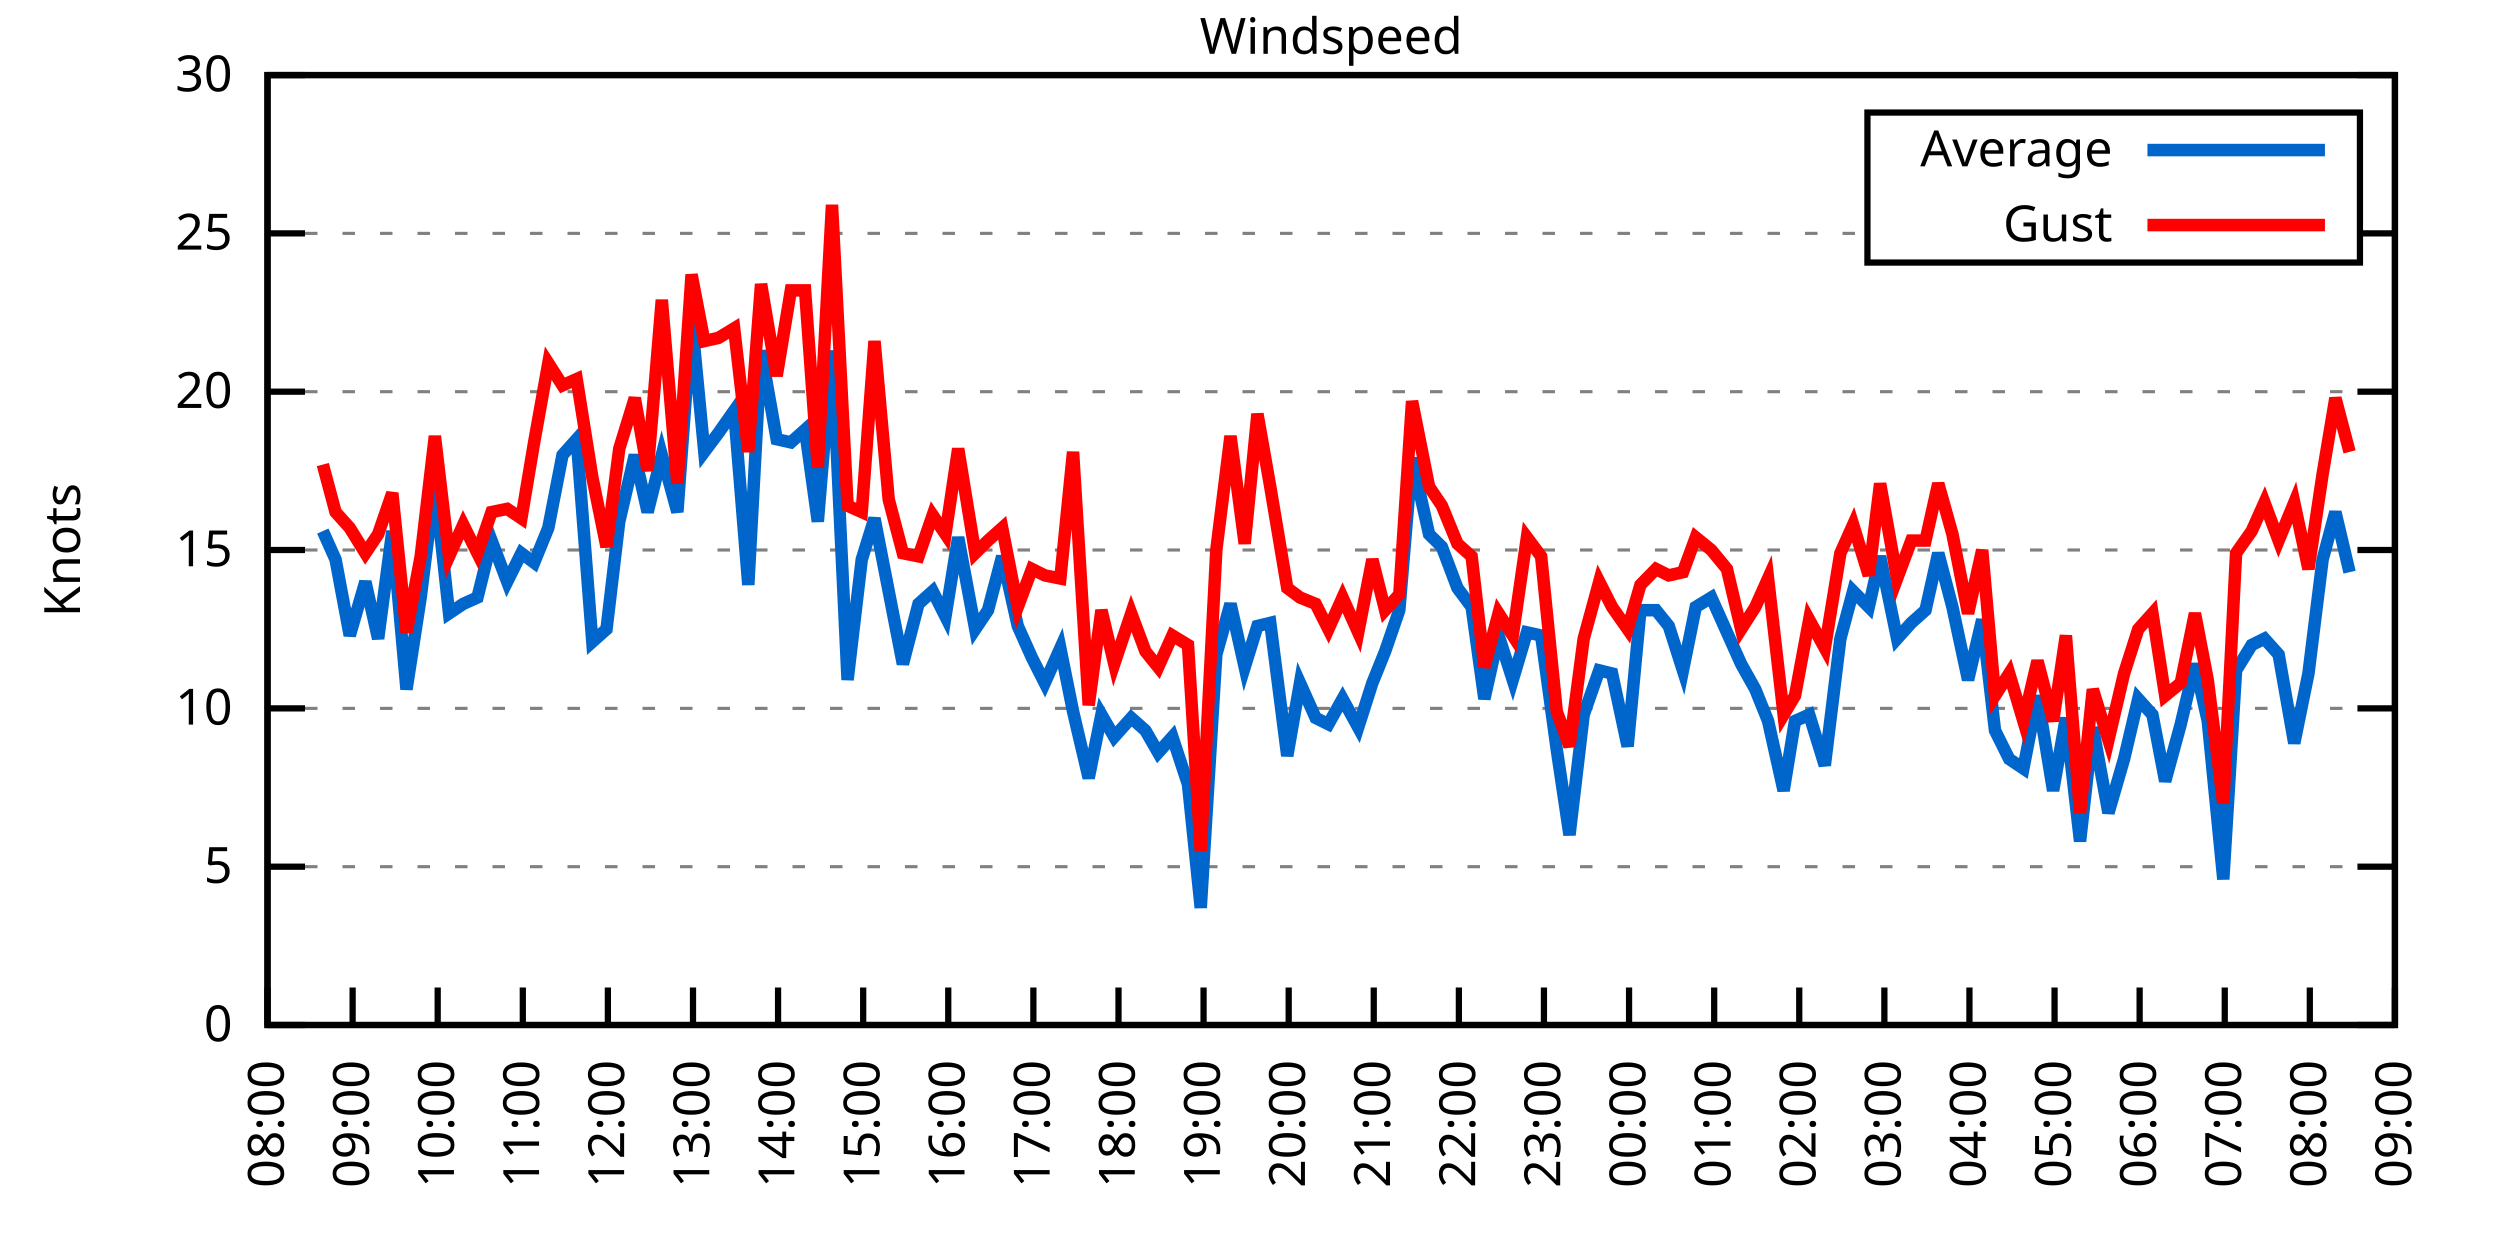
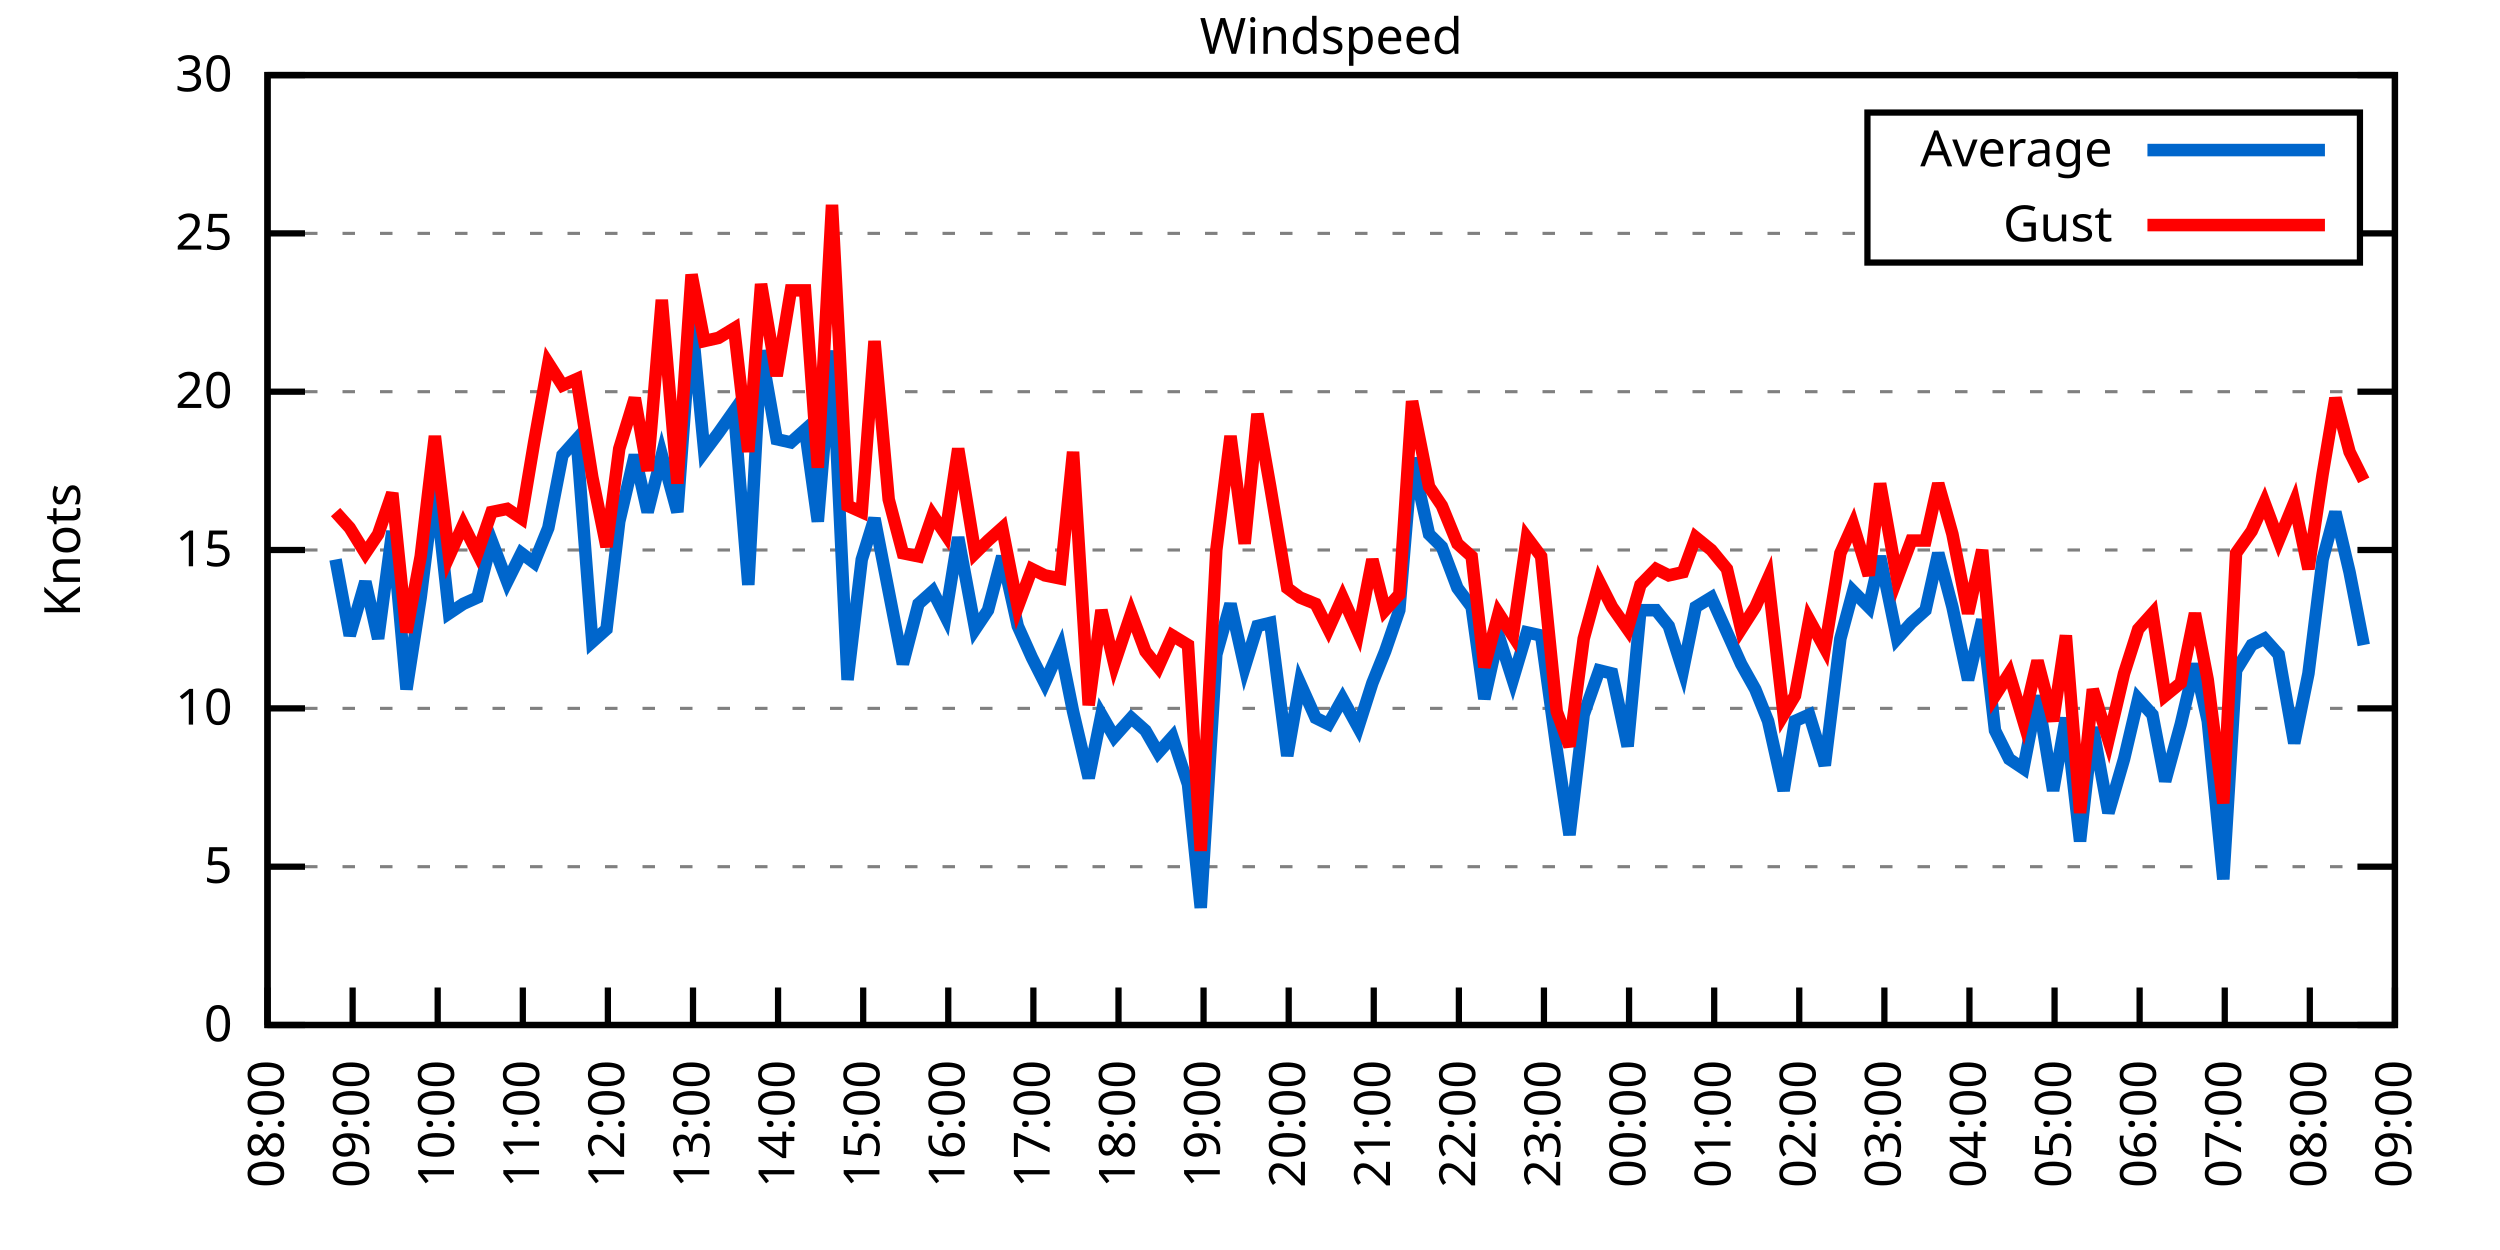
<svg xmlns="http://www.w3.org/2000/svg" xmlns:xlink="http://www.w3.org/1999/xlink" width="400" height="200" viewBox="0 0 400 200">
  <g id="gnuplot_canvas">
    <rect x="0" y="0" width="400" height="200" fill="none" />
    <defs>
      <circle id="gpDot" r="0.5" stroke-width="0.5" stroke="currentColor" />
      <path id="gpPt0" stroke-width="0.333" stroke="currentColor" d="M-1,0 h2 M0,-1 v2" />
      <path id="gpPt1" stroke-width="0.333" stroke="currentColor" d="M-1,-1 L1,1 M1,-1 L-1,1" />
      <path id="gpPt2" stroke-width="0.333" stroke="currentColor" d="M-1,0 L1,0 M0,-1 L0,1 M-1,-1 L1,1 M-1,1 L1,-1" />
      <rect id="gpPt3" stroke-width="0.333" stroke="currentColor" x="-1" y="-1" width="2" height="2" />
      <rect id="gpPt4" stroke-width="0.333" stroke="currentColor" fill="currentColor" x="-1" y="-1" width="2" height="2" />
      <circle id="gpPt5" stroke-width="0.333" stroke="currentColor" cx="0" cy="0" r="1" />
      <use xlink:href="#gpPt5" id="gpPt6" fill="currentColor" stroke="none" />
      <path id="gpPt7" stroke-width="0.333" stroke="currentColor" d="M0,-1.33 L-1.33,0.67 L1.33,0.67 z" />
      <use xlink:href="#gpPt7" id="gpPt8" fill="currentColor" stroke="none" />
      <use xlink:href="#gpPt7" id="gpPt9" stroke="currentColor" transform="rotate(180)" />
      <use xlink:href="#gpPt9" id="gpPt10" fill="currentColor" stroke="none" />
      <use xlink:href="#gpPt3" id="gpPt11" stroke="currentColor" transform="rotate(45)" />
      <use xlink:href="#gpPt11" id="gpPt12" fill="currentColor" stroke="none" />
      <path id="gpPt13" stroke-width="0.333" stroke="currentColor" d="M0,1.330 L1.265,0.411 L0.782,-1.067 L-0.782,-1.076 L-1.265,0.411 z" />
      <use xlink:href="#gpPt13" id="gpPt14" fill="currentColor" stroke="none" />
      <filter id="textbox" filterUnits="objectBoundingBox" x="0" y="0" height="1" width="1">
        <feFlood flood-color="white" flood-opacity="1" result="bgnd" />
        <feComposite in="SourceGraphic" in2="bgnd" operator="atop" />
      </filter>
      <filter id="greybox" filterUnits="objectBoundingBox" x="0" y="0" height="1" width="1">
        <feFlood flood-color="lightgrey" flood-opacity="1" result="grey" />
        <feComposite in="SourceGraphic" in2="grey" operator="atop" />
      </filter>
    </defs>
    <g fill="none" color="white" stroke="currentColor" stroke-width="1.00" stroke-linecap="butt" stroke-linejoin="miter">
</g>
    <g fill="none" color="black" stroke="currentColor" stroke-width="1.00" stroke-linecap="butt" stroke-linejoin="miter">
      <g stroke="none" shape-rendering="crispEdges">
        <polygon fill="rgb(255, 255, 255)" points="42.80,164.00 383.18,164.00 383.18,12.02 42.80,12.02 " />
      </g>
    </g>
    <g fill="none" color="black" stroke="currentColor" stroke-width="1.00" stroke-linecap="butt" stroke-linejoin="miter">
</g>
    <g fill="none" color="black" stroke="black" stroke-width="0.50" stroke-linecap="butt" stroke-linejoin="miter">
</g>
    <g fill="none" color="gray" stroke="currentColor" stroke-width="0.50" stroke-linecap="butt" stroke-linejoin="miter">
      <path stroke="gray" stroke-dasharray="2,4" class="gridline" d="M42.80,164.00 L383.19,164.00  " />
    </g>
    <g fill="none" color="gray" stroke="gray" stroke-width="1.00" stroke-linecap="butt" stroke-linejoin="miter">
</g>
    <g fill="none" color="black" stroke="currentColor" stroke-width="1.00" stroke-linecap="butt" stroke-linejoin="miter">
      <path stroke="black" d="M42.80,164.00 L48.80,164.00 M383.19,164.00 L377.19,164.00  " />
      <g transform="translate(37.20,166.60)" stroke="none" fill="black" font-family="Sans" font-size="8.00" text-anchor="end">
        <text>
          <tspan font-family="Sans"> 0</tspan>
        </text>
      </g>
    </g>
    <g fill="none" color="black" stroke="currentColor" stroke-width="1.00" stroke-linecap="butt" stroke-linejoin="miter">
</g>
    <g fill="none" color="black" stroke="black" stroke-width="0.50" stroke-linecap="butt" stroke-linejoin="miter">
</g>
    <g fill="none" color="gray" stroke="currentColor" stroke-width="0.50" stroke-linecap="butt" stroke-linejoin="miter">
      <path stroke="gray" stroke-dasharray="2,4" class="gridline" d="M42.80,138.67 L383.19,138.67  " />
    </g>
    <g fill="none" color="gray" stroke="gray" stroke-width="1.00" stroke-linecap="butt" stroke-linejoin="miter">
</g>
    <g fill="none" color="black" stroke="currentColor" stroke-width="1.00" stroke-linecap="butt" stroke-linejoin="miter">
      <path stroke="black" d="M42.80,138.67 L48.80,138.67 M383.19,138.67 L377.19,138.67  " />
      <g transform="translate(37.20,141.27)" stroke="none" fill="black" font-family="Sans" font-size="8.00" text-anchor="end">
        <text>
          <tspan font-family="Sans"> 5</tspan>
        </text>
      </g>
    </g>
    <g fill="none" color="black" stroke="currentColor" stroke-width="1.00" stroke-linecap="butt" stroke-linejoin="miter">
</g>
    <g fill="none" color="black" stroke="black" stroke-width="0.50" stroke-linecap="butt" stroke-linejoin="miter">
</g>
    <g fill="none" color="gray" stroke="currentColor" stroke-width="0.50" stroke-linecap="butt" stroke-linejoin="miter">
      <path stroke="gray" stroke-dasharray="2,4" class="gridline" d="M42.80,113.34 L383.19,113.34  " />
    </g>
    <g fill="none" color="gray" stroke="gray" stroke-width="1.00" stroke-linecap="butt" stroke-linejoin="miter">
</g>
    <g fill="none" color="black" stroke="currentColor" stroke-width="1.00" stroke-linecap="butt" stroke-linejoin="miter">
      <path stroke="black" d="M42.80,113.34 L48.80,113.34 M383.19,113.34 L377.19,113.34  " />
      <g transform="translate(37.20,115.94)" stroke="none" fill="black" font-family="Sans" font-size="8.00" text-anchor="end">
        <text>
          <tspan font-family="Sans"> 10</tspan>
        </text>
      </g>
    </g>
    <g fill="none" color="black" stroke="currentColor" stroke-width="1.00" stroke-linecap="butt" stroke-linejoin="miter">
</g>
    <g fill="none" color="black" stroke="black" stroke-width="0.50" stroke-linecap="butt" stroke-linejoin="miter">
</g>
    <g fill="none" color="gray" stroke="currentColor" stroke-width="0.50" stroke-linecap="butt" stroke-linejoin="miter">
      <path stroke="gray" stroke-dasharray="2,4" class="gridline" d="M42.80,88.00 L383.19,88.00  " />
    </g>
    <g fill="none" color="gray" stroke="gray" stroke-width="1.00" stroke-linecap="butt" stroke-linejoin="miter">
</g>
    <g fill="none" color="black" stroke="currentColor" stroke-width="1.00" stroke-linecap="butt" stroke-linejoin="miter">
      <path stroke="black" d="M42.80,88.00 L48.80,88.00 M383.19,88.00 L377.19,88.00  " />
      <g transform="translate(37.20,90.60)" stroke="none" fill="black" font-family="Sans" font-size="8.00" text-anchor="end">
        <text>
          <tspan font-family="Sans"> 15</tspan>
        </text>
      </g>
    </g>
    <g fill="none" color="black" stroke="currentColor" stroke-width="1.00" stroke-linecap="butt" stroke-linejoin="miter">
</g>
    <g fill="none" color="black" stroke="black" stroke-width="0.50" stroke-linecap="butt" stroke-linejoin="miter">
</g>
    <g fill="none" color="gray" stroke="currentColor" stroke-width="0.50" stroke-linecap="butt" stroke-linejoin="miter">
      <path stroke="gray" stroke-dasharray="2,4" class="gridline" d="M42.80,62.67 L383.19,62.67  " />
    </g>
    <g fill="none" color="gray" stroke="gray" stroke-width="1.00" stroke-linecap="butt" stroke-linejoin="miter">
</g>
    <g fill="none" color="black" stroke="currentColor" stroke-width="1.00" stroke-linecap="butt" stroke-linejoin="miter">
      <path stroke="black" d="M42.80,62.67 L48.80,62.67 M383.19,62.67 L377.19,62.67  " />
      <g transform="translate(37.20,65.27)" stroke="none" fill="black" font-family="Sans" font-size="8.00" text-anchor="end">
        <text>
          <tspan font-family="Sans"> 20</tspan>
        </text>
      </g>
    </g>
    <g fill="none" color="black" stroke="currentColor" stroke-width="1.00" stroke-linecap="butt" stroke-linejoin="miter">
</g>
    <g fill="none" color="black" stroke="black" stroke-width="0.50" stroke-linecap="butt" stroke-linejoin="miter">
</g>
    <g fill="none" color="gray" stroke="currentColor" stroke-width="0.50" stroke-linecap="butt" stroke-linejoin="miter">
      <path stroke="gray" stroke-dasharray="2,4" class="gridline" d="M42.80,37.34 L298.79,37.34 M377.59,37.34 L383.19,37.34  " />
    </g>
    <g fill="none" color="gray" stroke="gray" stroke-width="1.00" stroke-linecap="butt" stroke-linejoin="miter">
</g>
    <g fill="none" color="black" stroke="currentColor" stroke-width="1.00" stroke-linecap="butt" stroke-linejoin="miter">
      <path stroke="black" d="M42.80,37.34 L48.80,37.34 M383.19,37.34 L377.19,37.34  " />
      <g transform="translate(37.20,39.94)" stroke="none" fill="black" font-family="Sans" font-size="8.00" text-anchor="end">
        <text>
          <tspan font-family="Sans"> 25</tspan>
        </text>
      </g>
    </g>
    <g fill="none" color="black" stroke="currentColor" stroke-width="1.00" stroke-linecap="butt" stroke-linejoin="miter">
</g>
    <g fill="none" color="black" stroke="black" stroke-width="0.50" stroke-linecap="butt" stroke-linejoin="miter">
</g>
    <g fill="none" color="gray" stroke="currentColor" stroke-width="0.50" stroke-linecap="butt" stroke-linejoin="miter">
      <path stroke="gray" stroke-dasharray="2,4" class="gridline" d="M42.80,12.01 L383.19,12.01  " />
    </g>
    <g fill="none" color="gray" stroke="gray" stroke-width="1.00" stroke-linecap="butt" stroke-linejoin="miter">
</g>
    <g fill="none" color="black" stroke="currentColor" stroke-width="1.00" stroke-linecap="butt" stroke-linejoin="miter">
      <path stroke="black" d="M42.80,12.01 L48.80,12.01 M383.19,12.01 L377.19,12.01  " />
      <g transform="translate(37.20,14.61)" stroke="none" fill="black" font-family="Sans" font-size="8.00" text-anchor="end">
        <text>
          <tspan font-family="Sans"> 30</tspan>
        </text>
      </g>
    </g>
    <g fill="none" color="black" stroke="currentColor" stroke-width="1.00" stroke-linecap="butt" stroke-linejoin="miter">
      <path stroke="black" d="M42.80,164.00 L42.80,158.00  " />
      <g transform="translate(45.40,169.60) rotate(270.00)" stroke="none" fill="black" font-family="Sans" font-size="8.00" text-anchor="end">
        <text>
          <tspan font-family="Sans">08:00</tspan>
        </text>
      </g>
    </g>
    <g fill="none" color="black" stroke="currentColor" stroke-width="1.00" stroke-linecap="butt" stroke-linejoin="miter">
      <path stroke="black" d="M56.42,164.00 L56.42,158.00  " />
      <g transform="translate(59.02,169.60) rotate(270.00)" stroke="none" fill="black" font-family="Sans" font-size="8.00" text-anchor="end">
        <text>
          <tspan font-family="Sans">09:00</tspan>
        </text>
      </g>
    </g>
    <g fill="none" color="black" stroke="currentColor" stroke-width="1.00" stroke-linecap="butt" stroke-linejoin="miter">
      <path stroke="black" d="M70.03,164.00 L70.03,158.00  " />
      <g transform="translate(72.63,169.60) rotate(270.00)" stroke="none" fill="black" font-family="Sans" font-size="8.00" text-anchor="end">
        <text>
          <tspan font-family="Sans">10:00</tspan>
        </text>
      </g>
    </g>
    <g fill="none" color="black" stroke="currentColor" stroke-width="1.00" stroke-linecap="butt" stroke-linejoin="miter">
      <path stroke="black" d="M83.65,164.00 L83.65,158.00  " />
      <g transform="translate(86.25,169.60) rotate(270.00)" stroke="none" fill="black" font-family="Sans" font-size="8.00" text-anchor="end">
        <text>
          <tspan font-family="Sans">11:00</tspan>
        </text>
      </g>
    </g>
    <g fill="none" color="black" stroke="currentColor" stroke-width="1.00" stroke-linecap="butt" stroke-linejoin="miter">
      <path stroke="black" d="M97.26,164.00 L97.26,158.00  " />
      <g transform="translate(99.86,169.60) rotate(270.00)" stroke="none" fill="black" font-family="Sans" font-size="8.00" text-anchor="end">
        <text>
          <tspan font-family="Sans">12:00</tspan>
        </text>
      </g>
    </g>
    <g fill="none" color="black" stroke="currentColor" stroke-width="1.00" stroke-linecap="butt" stroke-linejoin="miter">
      <path stroke="black" d="M110.88,164.00 L110.88,158.00  " />
      <g transform="translate(113.48,169.60) rotate(270.00)" stroke="none" fill="black" font-family="Sans" font-size="8.00" text-anchor="end">
        <text>
          <tspan font-family="Sans">13:00</tspan>
        </text>
      </g>
    </g>
    <g fill="none" color="black" stroke="currentColor" stroke-width="1.00" stroke-linecap="butt" stroke-linejoin="miter">
      <path stroke="black" d="M124.49,164.00 L124.49,158.00  " />
      <g transform="translate(127.09,169.60) rotate(270.00)" stroke="none" fill="black" font-family="Sans" font-size="8.00" text-anchor="end">
        <text>
          <tspan font-family="Sans">14:00</tspan>
        </text>
      </g>
    </g>
    <g fill="none" color="black" stroke="currentColor" stroke-width="1.00" stroke-linecap="butt" stroke-linejoin="miter">
      <path stroke="black" d="M138.11,164.00 L138.11,158.00  " />
      <g transform="translate(140.71,169.60) rotate(270.00)" stroke="none" fill="black" font-family="Sans" font-size="8.00" text-anchor="end">
        <text>
          <tspan font-family="Sans">15:00</tspan>
        </text>
      </g>
    </g>
    <g fill="none" color="black" stroke="currentColor" stroke-width="1.00" stroke-linecap="butt" stroke-linejoin="miter">
      <path stroke="black" d="M151.72,164.00 L151.72,158.00  " />
      <g transform="translate(154.32,169.60) rotate(270.00)" stroke="none" fill="black" font-family="Sans" font-size="8.00" text-anchor="end">
        <text>
          <tspan font-family="Sans">16:00</tspan>
        </text>
      </g>
    </g>
    <g fill="none" color="black" stroke="currentColor" stroke-width="1.00" stroke-linecap="butt" stroke-linejoin="miter">
      <path stroke="black" d="M165.34,164.00 L165.34,158.00  " />
      <g transform="translate(167.94,169.60) rotate(270.00)" stroke="none" fill="black" font-family="Sans" font-size="8.00" text-anchor="end">
        <text>
          <tspan font-family="Sans">17:00</tspan>
        </text>
      </g>
    </g>
    <g fill="none" color="black" stroke="currentColor" stroke-width="1.00" stroke-linecap="butt" stroke-linejoin="miter">
      <path stroke="black" d="M178.96,164.00 L178.96,158.00  " />
      <g transform="translate(181.56,169.60) rotate(270.00)" stroke="none" fill="black" font-family="Sans" font-size="8.00" text-anchor="end">
        <text>
          <tspan font-family="Sans">18:00</tspan>
        </text>
      </g>
    </g>
    <g fill="none" color="black" stroke="currentColor" stroke-width="1.00" stroke-linecap="butt" stroke-linejoin="miter">
      <path stroke="black" d="M192.57,164.00 L192.57,158.00  " />
      <g transform="translate(195.17,169.60) rotate(270.00)" stroke="none" fill="black" font-family="Sans" font-size="8.00" text-anchor="end">
        <text>
          <tspan font-family="Sans">19:00</tspan>
        </text>
      </g>
    </g>
    <g fill="none" color="black" stroke="currentColor" stroke-width="1.00" stroke-linecap="butt" stroke-linejoin="miter">
      <path stroke="black" d="M206.19,164.00 L206.19,158.00  " />
      <g transform="translate(208.79,169.60) rotate(270.00)" stroke="none" fill="black" font-family="Sans" font-size="8.00" text-anchor="end">
        <text>
          <tspan font-family="Sans">20:00</tspan>
        </text>
      </g>
    </g>
    <g fill="none" color="black" stroke="currentColor" stroke-width="1.00" stroke-linecap="butt" stroke-linejoin="miter">
      <path stroke="black" d="M219.80,164.00 L219.80,158.00  " />
      <g transform="translate(222.40,169.60) rotate(270.00)" stroke="none" fill="black" font-family="Sans" font-size="8.00" text-anchor="end">
        <text>
          <tspan font-family="Sans">21:00</tspan>
        </text>
      </g>
    </g>
    <g fill="none" color="black" stroke="currentColor" stroke-width="1.00" stroke-linecap="butt" stroke-linejoin="miter">
      <path stroke="black" d="M233.42,164.00 L233.42,158.00  " />
      <g transform="translate(236.02,169.60) rotate(270.00)" stroke="none" fill="black" font-family="Sans" font-size="8.00" text-anchor="end">
        <text>
          <tspan font-family="Sans">22:00</tspan>
        </text>
      </g>
    </g>
    <g fill="none" color="black" stroke="currentColor" stroke-width="1.00" stroke-linecap="butt" stroke-linejoin="miter">
      <path stroke="black" d="M247.03,164.00 L247.03,158.00  " />
      <g transform="translate(249.63,169.60) rotate(270.00)" stroke="none" fill="black" font-family="Sans" font-size="8.00" text-anchor="end">
        <text>
          <tspan font-family="Sans">23:00</tspan>
        </text>
      </g>
    </g>
    <g fill="none" color="black" stroke="currentColor" stroke-width="1.00" stroke-linecap="butt" stroke-linejoin="miter">
      <path stroke="black" d="M260.65,164.00 L260.65,158.00  " />
      <g transform="translate(263.25,169.60) rotate(270.00)" stroke="none" fill="black" font-family="Sans" font-size="8.00" text-anchor="end">
        <text>
          <tspan font-family="Sans">00:00</tspan>
        </text>
      </g>
    </g>
    <g fill="none" color="black" stroke="currentColor" stroke-width="1.00" stroke-linecap="butt" stroke-linejoin="miter">
      <path stroke="black" d="M274.27,164.00 L274.27,158.00  " />
      <g transform="translate(276.87,169.60) rotate(270.00)" stroke="none" fill="black" font-family="Sans" font-size="8.00" text-anchor="end">
        <text>
          <tspan font-family="Sans">01:00</tspan>
        </text>
      </g>
    </g>
    <g fill="none" color="black" stroke="currentColor" stroke-width="1.00" stroke-linecap="butt" stroke-linejoin="miter">
      <path stroke="black" d="M287.88,164.00 L287.88,158.00  " />
      <g transform="translate(290.48,169.60) rotate(270.00)" stroke="none" fill="black" font-family="Sans" font-size="8.00" text-anchor="end">
        <text>
          <tspan font-family="Sans">02:00</tspan>
        </text>
      </g>
    </g>
    <g fill="none" color="black" stroke="currentColor" stroke-width="1.00" stroke-linecap="butt" stroke-linejoin="miter">
      <path stroke="black" d="M301.50,164.00 L301.50,158.00  " />
      <g transform="translate(304.10,169.60) rotate(270.00)" stroke="none" fill="black" font-family="Sans" font-size="8.00" text-anchor="end">
        <text>
          <tspan font-family="Sans">03:00</tspan>
        </text>
      </g>
    </g>
    <g fill="none" color="black" stroke="currentColor" stroke-width="1.00" stroke-linecap="butt" stroke-linejoin="miter">
      <path stroke="black" d="M315.11,164.00 L315.11,158.00  " />
      <g transform="translate(317.71,169.60) rotate(270.00)" stroke="none" fill="black" font-family="Sans" font-size="8.00" text-anchor="end">
        <text>
          <tspan font-family="Sans">04:00</tspan>
        </text>
      </g>
    </g>
    <g fill="none" color="black" stroke="currentColor" stroke-width="1.00" stroke-linecap="butt" stroke-linejoin="miter">
      <path stroke="black" d="M328.73,164.00 L328.73,158.00  " />
      <g transform="translate(331.33,169.60) rotate(270.00)" stroke="none" fill="black" font-family="Sans" font-size="8.00" text-anchor="end">
        <text>
          <tspan font-family="Sans">05:00</tspan>
        </text>
      </g>
    </g>
    <g fill="none" color="black" stroke="currentColor" stroke-width="1.00" stroke-linecap="butt" stroke-linejoin="miter">
      <path stroke="black" d="M342.34,164.00 L342.34,158.00  " />
      <g transform="translate(344.94,169.60) rotate(270.00)" stroke="none" fill="black" font-family="Sans" font-size="8.00" text-anchor="end">
        <text>
          <tspan font-family="Sans">06:00</tspan>
        </text>
      </g>
    </g>
    <g fill="none" color="black" stroke="currentColor" stroke-width="1.00" stroke-linecap="butt" stroke-linejoin="miter">
      <path stroke="black" d="M355.96,164.00 L355.96,158.00  " />
      <g transform="translate(358.56,169.60) rotate(270.00)" stroke="none" fill="black" font-family="Sans" font-size="8.00" text-anchor="end">
        <text>
          <tspan font-family="Sans">07:00</tspan>
        </text>
      </g>
    </g>
    <g fill="none" color="black" stroke="currentColor" stroke-width="1.00" stroke-linecap="butt" stroke-linejoin="miter">
      <path stroke="black" d="M369.57,164.00 L369.57,158.00  " />
      <g transform="translate(372.17,169.60) rotate(270.00)" stroke="none" fill="black" font-family="Sans" font-size="8.00" text-anchor="end">
        <text>
          <tspan font-family="Sans">08:00</tspan>
        </text>
      </g>
    </g>
    <g fill="none" color="black" stroke="currentColor" stroke-width="1.00" stroke-linecap="butt" stroke-linejoin="miter">
      <path stroke="black" d="M383.19,164.00 L383.19,158.00  " />
      <g transform="translate(385.79,169.60) rotate(270.00)" stroke="none" fill="black" font-family="Sans" font-size="8.00" text-anchor="end">
        <text>
          <tspan font-family="Sans">09:00</tspan>
        </text>
      </g>
    </g>
    <g fill="none" color="black" stroke="currentColor" stroke-width="1.00" stroke-linecap="butt" stroke-linejoin="miter">
</g>
    <g fill="none" color="black" stroke="currentColor" stroke-width="1.00" stroke-linecap="butt" stroke-linejoin="miter">
      <path stroke="black" d="M42.80,12.01 L42.80,164.00 L383.19,164.00 L383.19,12.01 L42.80,12.01 Z  " />
    </g>
    <g fill="none" color="black" stroke="currentColor" stroke-width="1.00" stroke-linecap="butt" stroke-linejoin="miter">
</g>
    <g fill="none" color="black" stroke="currentColor" stroke-width="1.00" stroke-linecap="butt" stroke-linejoin="miter">
      <path stroke="black" d="M298.79,42.01 L298.79,18.01 L377.59,18.01 L377.59,42.01 L298.79,42.01 Z  " />
    </g>
    <g id="Windspeed_plot_1">
      <g fill="none" color="white" stroke="black" stroke-width="2.00" stroke-linecap="butt" stroke-linejoin="miter">
</g>
      <g fill="none" color="black" stroke="currentColor" stroke-width="2.00" stroke-linecap="butt" stroke-linejoin="miter">
        <g transform="translate(337.99,26.61)" stroke="none" fill="black" font-family="Sans" font-size="8.00" text-anchor="end">
          <text>
            <tspan font-family="Sans">Average</tspan>
          </text>
        </g>
      </g>
      <g fill="none" color="black" stroke="currentColor" stroke-width="2.00" stroke-linecap="butt" stroke-linejoin="miter">
-         <path stroke="rgb(  0, 102, 204)" d="M343.59,24.01 L371.99,24.01 M51.65,84.97 L53.69,89.52 L55.96,101.68 L58.46,93.07 L60.50,102.19 L62.77,84.97   L65.04,110.30 L67.31,95.60 L69.58,77.37 L71.85,98.14 L74.12,96.62 L76.39,95.60 L78.65,86.49 L81.15,93.07   L83.42,88.51 L85.46,90.03 L87.73,84.46 L90.00,72.81 L92.27,70.27 L94.77,102.70 L97.04,100.67 L99.08,83.45   L101.57,72.81 L103.62,81.93 L105.89,72.81 L108.38,81.93 L110.65,51.02 L112.69,72.30 L114.96,69.26 L117.46,65.71   L119.73,93.58 L121.77,56.09 L124.27,70.27 L126.54,70.78 L128.81,68.75 L130.85,83.45 L133.12,56.09 L135.61,108.78   L137.88,89.52 L139.92,82.94 L142.19,94.59 L144.46,106.24 L146.96,96.62 L149.23,94.59 L151.27,98.64 L153.31,85.98   L156.04,100.67 L158.08,97.63 L160.35,89.02 L162.84,100.16 L165.11,105.23 L167.16,109.28 L169.65,103.71 L171.69,113.84   L174.19,124.48 L176.23,114.35 L178.28,117.90 L181.00,114.86 L183.27,116.88 L185.31,120.43 L187.58,117.90 L190.08,125.50   L192.12,145.25 L194.61,104.72 L196.88,96.62 L199.15,106.75 L201.19,100.16 L203.24,99.66 L205.96,120.94 L208.00,109.28   L210.50,114.86 L212.54,115.87 L214.81,111.82 L217.31,116.38 L219.58,109.28 L221.62,104.22 L223.89,97.63 L225.93,73.31   L228.65,85.47 L230.70,87.50 L233.19,94.08 L235.46,97.12 L237.50,111.82 L239.77,101.68 L242.04,108.78 L244.31,101.18   L246.58,101.68 L249.08,119.92 L251.12,133.60 L253.39,114.35 L255.88,107.26 L257.93,107.76 L260.42,119.42 L262.47,97.63   L264.96,97.63 L267.00,100.16 L269.27,107.26 L271.32,97.12 L273.81,95.60 L276.31,101.18 L278.58,106.24 L280.85,110.30   L282.89,115.36 L285.38,126.51 L287.20,115.36 L289.47,114.35 L291.97,122.46 L294.46,102.19 L296.50,94.59 L299.00,97.12   L300.82,89.02 L303.54,102.19 L305.81,99.66 L308.08,97.63 L310.12,88.51 L312.39,97.12 L314.89,108.78 L317.15,99.15   L319.20,116.88 L321.47,121.44 L323.74,122.96 L326.00,111.31 L328.50,126.51 L330.54,114.86 L332.81,134.62 L334.85,116.38   L337.35,130.06 L339.85,121.44 L342.12,111.82 L344.39,114.35 L346.43,124.99 L348.92,115.87 L351.19,106.24 L353.24,115.36   L355.73,140.69 L357.77,107.26 L360.27,103.20 L362.31,102.19 L364.58,104.72 L367.08,118.91 L369.35,107.76 L371.62,89.52   L373.66,81.93 L375.93,91.55  " />
+         <path stroke="rgb(  0, 102, 204)" d="M343.59,24.01 L371.99,24.01 M53.69,89.52 L55.96,101.68 L58.46,93.07 L60.50,102.19 L62.77,84.97 L65.04,110.30   L67.31,95.60 L69.58,77.37 L71.85,98.14 L74.12,96.62 L76.39,95.60 L78.65,86.49 L81.15,93.07 L83.42,88.51   L85.46,90.03 L87.73,84.46 L90.00,72.81 L92.27,70.27 L94.77,102.70 L97.04,100.67 L99.08,83.45 L101.57,72.81   L103.62,81.93 L105.89,72.81 L108.38,81.93 L110.65,51.02 L112.69,72.30 L114.96,69.26 L117.46,65.71 L119.73,93.58   L121.77,56.09 L124.27,70.27 L126.54,70.78 L128.81,68.75 L130.85,83.45 L133.12,56.09 L135.61,108.78 L137.88,89.52   L139.92,82.94 L142.19,94.59 L144.46,106.24 L146.96,96.62 L149.23,94.59 L151.27,98.64 L153.31,85.98 L156.04,100.67   L158.08,97.63 L160.35,89.02 L162.84,100.16 L165.11,105.23 L167.16,109.28 L169.65,103.71 L171.69,113.84 L174.19,124.48   L176.23,114.35 L178.28,117.90 L181.00,114.86 L183.27,116.88 L185.31,120.43 L187.58,117.90 L190.08,125.50 L192.12,145.25   L194.61,104.72 L196.88,96.62 L199.15,106.75 L201.19,100.16 L203.24,99.66 L205.96,120.94 L208.00,109.28 L210.50,114.86   L212.54,115.87 L214.81,111.82 L217.31,116.38 L219.58,109.28 L221.62,104.22 L223.89,97.63 L225.93,73.31 L228.65,85.47   L230.70,87.50 L233.19,94.08 L235.46,97.12 L237.50,111.82 L239.77,101.68 L242.04,108.78 L244.31,101.18 L246.58,101.68   L249.08,119.92 L251.12,133.60 L253.39,114.35 L255.88,107.26 L257.93,107.76 L260.42,119.42 L262.47,97.63 L264.96,97.63   L267.00,100.16 L269.27,107.26 L271.32,97.12 L273.81,95.60 L276.31,101.18 L278.58,106.24 L280.85,110.30 L282.89,115.36   L285.38,126.51 L287.20,115.36 L289.47,114.35 L291.97,122.46 L294.46,102.19 L296.50,94.59 L299.00,97.12 L300.82,89.02   L303.54,102.19 L305.81,99.66 L308.08,97.63 L310.12,88.51 L312.39,97.12 L314.89,108.78 L317.15,99.15 L319.20,116.88   L321.47,121.44 L323.74,122.96 L326.00,111.31 L328.50,126.51 L330.54,114.86 L332.81,134.62 L334.85,116.38 L337.35,130.06   L339.85,121.44 L342.12,111.82 L344.39,114.35 L346.43,124.99 L348.92,115.87 L351.19,106.24 L353.24,115.36 L355.73,140.69   L357.77,107.26 L360.27,103.20 L362.31,102.19 L364.58,104.72 L367.08,118.91 L369.35,107.76 L371.62,89.52 L373.66,81.93   L375.93,91.55 L378.20,103.20  " />
      </g>
    </g>
    <g id="Windspeed_plot_2">
      <g fill="none" color="black" stroke="currentColor" stroke-width="2.00" stroke-linecap="butt" stroke-linejoin="miter">
        <g transform="translate(337.99,38.61)" stroke="none" fill="black" font-family="Sans" font-size="8.00" text-anchor="end">
          <text>
            <tspan font-family="Sans">Gust</tspan>
          </text>
        </g>
      </g>
      <g fill="none" color="black" stroke="currentColor" stroke-width="2.00" stroke-linecap="butt" stroke-linejoin="miter">
-         <path stroke="rgb(255,   0,   0)" d="M343.59,36.01 L371.99,36.01 M51.65,74.33 L53.69,81.93 L55.96,84.46 L58.46,88.51 L60.50,85.47 L62.77,78.89   L65.04,101.18 L67.31,89.02 L69.58,69.77 L71.85,89.02 L74.12,83.95 L76.39,88.51 L78.65,81.93 L81.15,81.42   L83.42,82.94 L85.46,70.78 L87.73,58.11 L90.00,61.66 L92.27,60.65 L94.77,76.35 L97.04,87.50 L99.08,71.79   L101.57,63.69 L103.62,75.34 L105.89,47.98 L108.38,77.37 L110.65,43.93 L112.69,54.57 L114.96,54.06 L117.46,52.54   L119.73,72.30 L121.77,45.45 L124.27,60.14 L126.54,46.46 L128.81,46.46 L130.85,74.83 L133.12,32.78 L135.61,80.91   L137.88,81.93 L139.92,54.57 L142.19,79.90 L144.46,88.51 L146.96,89.02 L149.23,82.43 L151.27,85.47 L153.31,71.79   L156.04,88.51 L158.08,86.49 L160.35,84.46 L162.84,97.12 L165.11,91.04 L167.16,92.06 L169.65,92.56 L171.69,72.30   L174.19,112.83 L176.23,97.63 L178.28,106.24 L181.00,98.14 L183.27,104.22 L185.31,106.75 L187.58,101.68 L190.08,103.20   L192.12,136.14 L194.61,88.00 L196.88,69.77 L199.15,86.99 L201.19,66.22 L203.24,77.87 L205.96,94.08 L208.00,95.60   L210.50,96.62 L212.54,100.67 L214.81,95.60 L217.31,101.18 L219.58,89.52 L221.62,97.63 L223.89,95.10 L225.93,64.19   L228.65,77.87 L230.70,80.91 L233.19,86.99 L235.46,89.02 L237.50,106.75 L239.77,98.14 L242.04,101.68 L244.31,85.98   L246.58,89.02 L249.08,113.84 L251.12,119.42 L253.39,102.19 L255.88,93.07 L257.93,97.12 L260.42,100.67 L262.47,93.58   L264.96,91.04 L267.00,92.06 L269.27,91.55 L271.32,85.98 L273.81,88.00 L276.31,91.04 L278.58,100.67 L280.85,97.12   L282.89,92.56 L285.38,114.35 L287.20,111.31 L289.47,99.15 L291.97,103.71 L294.46,88.51 L296.50,83.95 L299.00,92.06   L300.82,77.37 L303.54,92.56 L305.81,86.49 L308.08,86.49 L310.12,77.37 L312.39,85.47 L314.89,98.14 L317.15,88.00   L319.20,111.31 L321.47,107.76 L323.74,115.36 L326.00,105.74 L328.50,115.36 L330.54,101.68 L332.81,130.06 L334.85,110.30   L337.35,118.40 L339.85,107.76 L342.12,100.67 L344.39,98.14 L346.43,111.31 L348.92,109.28 L351.19,98.14 L353.24,108.78   L355.73,128.54 L357.77,88.51 L360.27,84.97 L362.31,80.41 L364.58,86.49 L367.08,80.41 L369.35,91.04 L371.62,75.85   L373.66,63.69 L375.93,72.30  " />
+         <path stroke="rgb(255,   0,   0)" d="M343.59,36.01 L371.99,36.01 M53.69,81.93 L55.96,84.46 L58.46,88.51 L60.50,85.47 L62.77,78.89 L65.04,101.18   L67.31,89.02 L69.58,69.77 L71.85,89.02 L74.12,83.95 L76.39,88.51 L78.65,81.93 L81.15,81.42 L83.42,82.94   L85.46,70.78 L87.73,58.11 L90.00,61.66 L92.27,60.65 L94.77,76.35 L97.04,87.50 L99.08,71.79 L101.57,63.69   L103.62,75.34 L105.89,47.98 L108.38,77.37 L110.65,43.93 L112.69,54.57 L114.96,54.06 L117.46,52.54 L119.73,72.30   L121.77,45.45 L124.27,60.14 L126.54,46.46 L128.81,46.46 L130.85,74.83 L133.12,32.78 L135.61,80.91 L137.88,81.93   L139.92,54.57 L142.19,79.90 L144.46,88.51 L146.96,89.02 L149.23,82.43 L151.27,85.47 L153.31,71.79 L156.04,88.51   L158.08,86.49 L160.35,84.46 L162.84,97.12 L165.11,91.04 L167.16,92.06 L169.65,92.56 L171.69,72.30 L174.19,112.83   L176.23,97.63 L178.28,106.24 L181.00,98.14 L183.27,104.22 L185.31,106.75 L187.58,101.68 L190.08,103.20 L192.12,136.14   L194.61,88.00 L196.88,69.77 L199.15,86.99 L201.19,66.22 L203.24,77.87 L205.96,94.08 L208.00,95.60 L210.50,96.62   L212.54,100.67 L214.81,95.60 L217.31,101.18 L219.58,89.52 L221.62,97.63 L223.89,95.10 L225.93,64.19 L228.65,77.87   L230.70,80.91 L233.19,86.99 L235.46,89.02 L237.50,106.75 L239.77,98.14 L242.04,101.68 L244.31,85.98 L246.58,89.02   L249.08,113.84 L251.12,119.42 L253.39,102.19 L255.88,93.07 L257.93,97.12 L260.42,100.67 L262.47,93.58 L264.96,91.04   L267.00,92.06 L269.27,91.55 L271.32,85.98 L273.81,88.00 L276.31,91.04 L278.58,100.67 L280.85,97.12 L282.89,92.56   L285.38,114.35 L287.20,111.31 L289.47,99.15 L291.97,103.71 L294.46,88.51 L296.50,83.95 L299.00,92.06 L300.82,77.37   L303.54,92.56 L305.81,86.49 L308.08,86.49 L310.12,77.37 L312.39,85.47 L314.89,98.14 L317.15,88.00 L319.20,111.31   L321.47,107.76 L323.74,115.36 L326.00,105.74 L328.50,115.36 L330.54,101.68 L332.81,130.06 L334.85,110.30 L337.35,118.40   L339.85,107.76 L342.12,100.67 L344.39,98.14 L346.43,111.31 L348.92,109.28 L351.19,98.14 L353.24,108.78 L355.73,128.54   L357.77,88.51 L360.27,84.97 L362.31,80.41 L364.58,86.49 L367.08,80.41 L369.35,91.04 L371.62,75.85 L373.66,63.69   L375.93,72.30 L378.20,76.86  " />
      </g>
    </g>
    <g fill="none" color="black" stroke="currentColor" stroke-width="2.00" stroke-linecap="butt" stroke-linejoin="miter">
</g>
    <g fill="none" color="black" stroke="black" stroke-width="1.00" stroke-linecap="butt" stroke-linejoin="miter">
</g>
    <g fill="none" color="black" stroke="currentColor" stroke-width="1.00" stroke-linecap="butt" stroke-linejoin="miter">
      <path stroke="black" d="M42.80,12.01 L42.80,164.00 L383.19,164.00 L383.19,12.01 L42.80,12.01 Z  " />
      <g transform="translate(12.80,88.01) rotate(270.00)" stroke="none" fill="black" font-family="Sans" font-size="8.00" text-anchor="middle">
        <text>
          <tspan font-family="Sans">Knots</tspan>
        </text>
      </g>
    </g>
    <g fill="none" color="black" stroke="currentColor" stroke-width="1.00" stroke-linecap="butt" stroke-linejoin="miter">
</g>
    <g fill="none" color="black" stroke="currentColor" stroke-width="1.00" stroke-linecap="butt" stroke-linejoin="miter">
      <g transform="translate(212.99,8.61)" stroke="none" fill="black" font-family="Sans" font-size="8.00" text-anchor="middle">
        <text>
          <tspan font-family="Sans">Windspeed</tspan>
        </text>
      </g>
    </g>
    <g fill="none" color="black" stroke="currentColor" stroke-width="1.00" stroke-linecap="butt" stroke-linejoin="miter">
</g>
  </g>
</svg>
